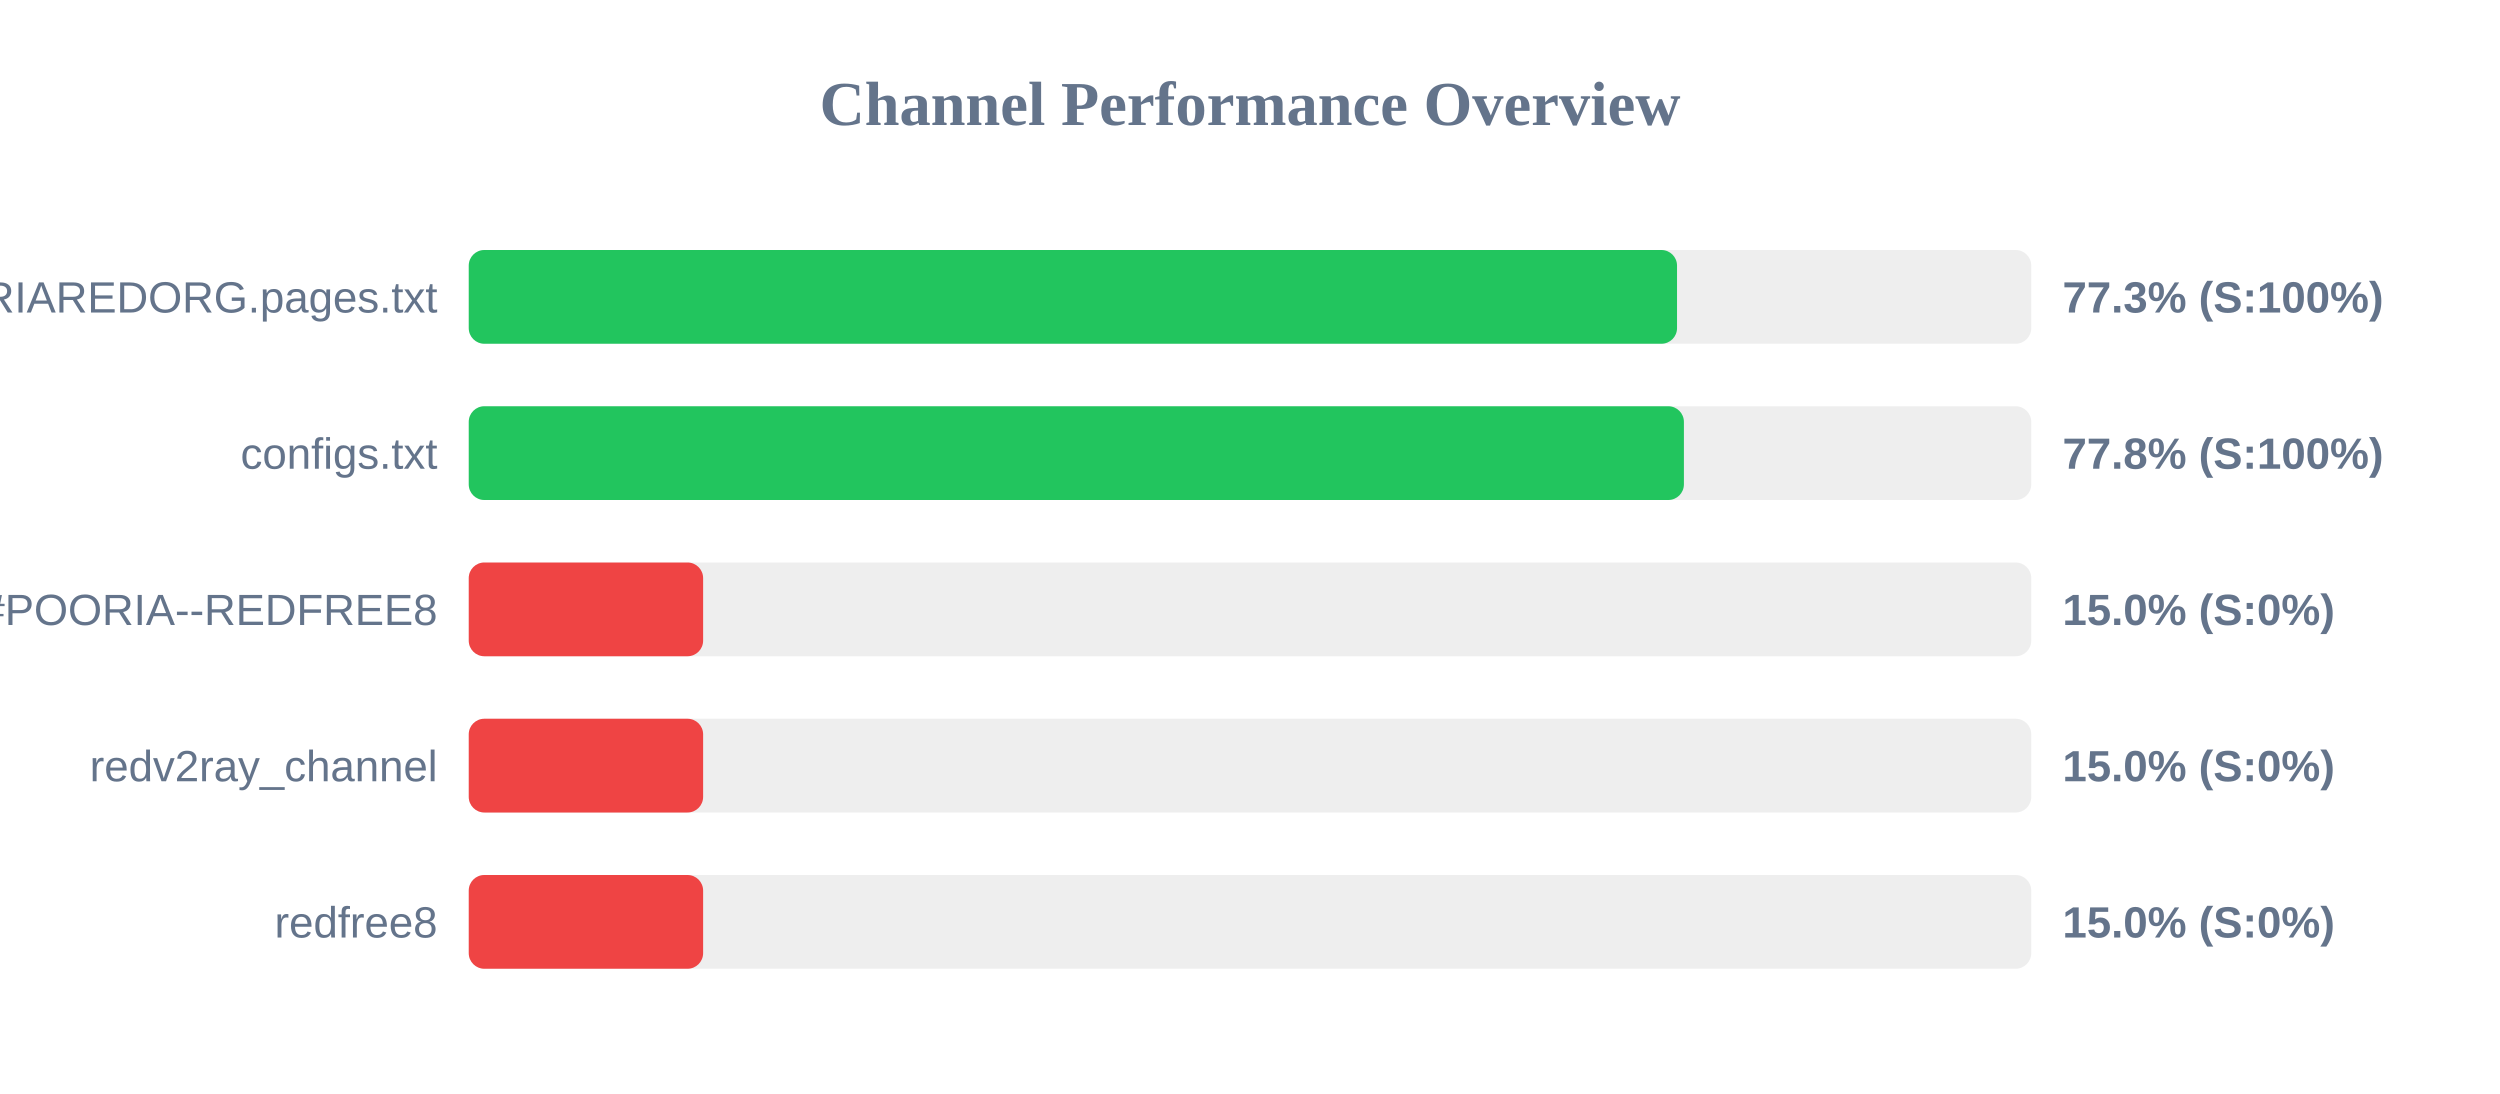
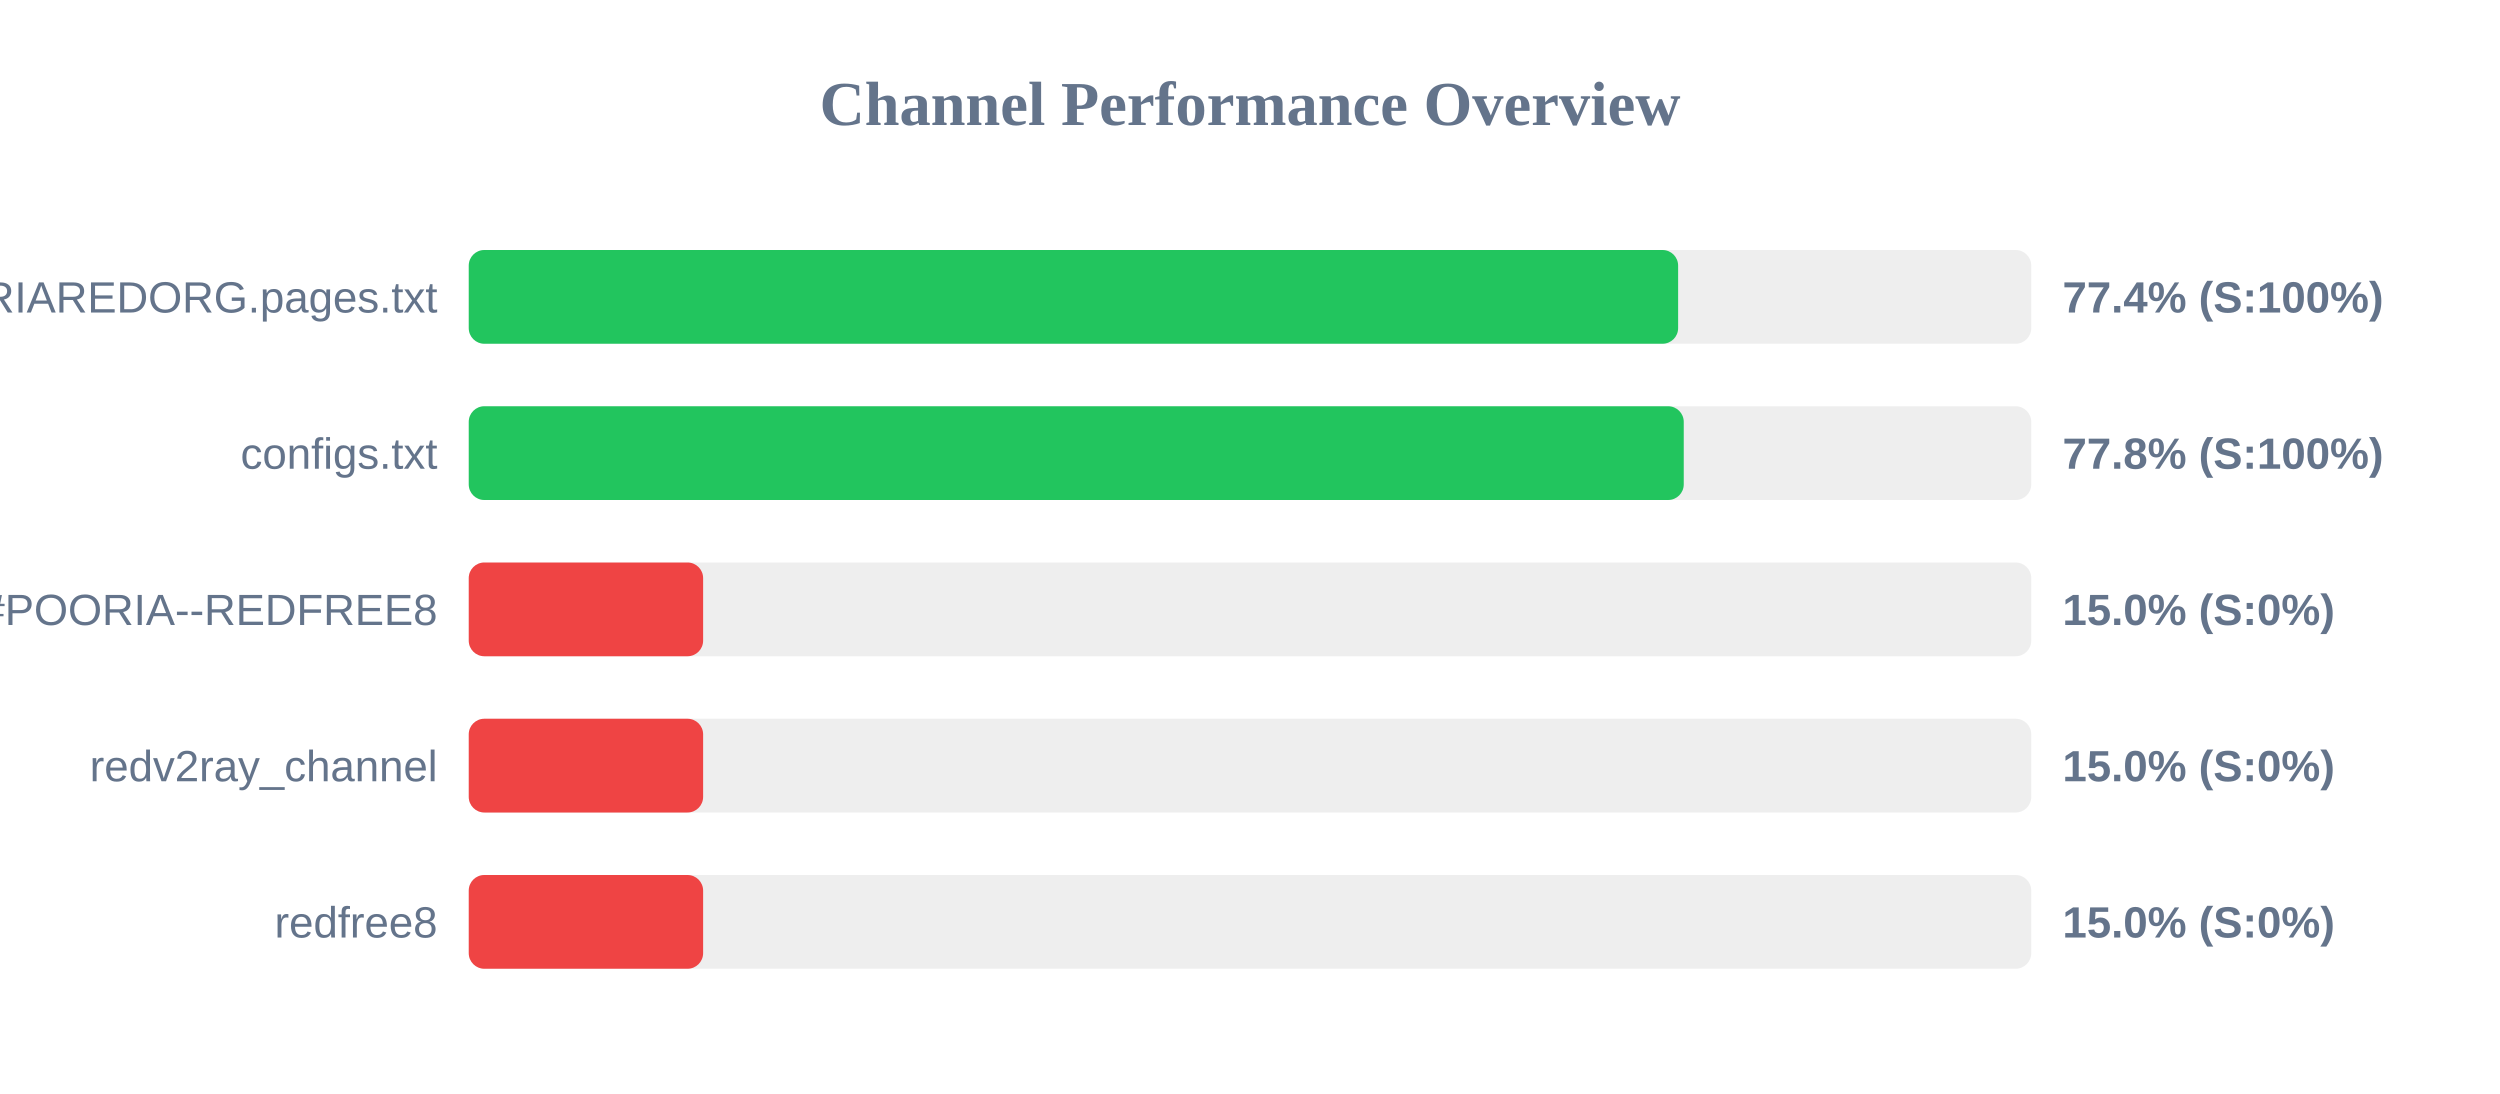
<svg xmlns="http://www.w3.org/2000/svg" width="800" height="350" version="1.1">
  <style>
        .row { font: 14px Arial; fill: #64748b; }
        .score { font: bold 14px Arial; fill: #64748b; }
    </style>
  <text x="400" y="40" text-anchor="middle" font-size="20px" font-weight="bold" fill="#64748b">Channel Performance Overview</text>
  <rect x="150" y="80" width="500" height="30" fill="#eee" rx="5" />
-   <rect x="150" y="80" width="386.65" height="30" fill="#22c55e" rx="5" />
+   <rect x="150" y="80" width="387.0" height="30" fill="#22c55e" rx="5" />
  <text x="140" y="100" text-anchor="end" class="row">POORIAREDORG.pages.txt</text>
-   <text x="660" y="100" text-anchor="start" class="score">77.3% (S:100%)</text>
+   <text x="660" y="100" text-anchor="start" class="score">77.4% (S:100%)</text>
  <rect x="150" y="130" width="500" height="30" fill="#eee" rx="5" />
-   <rect x="150" y="130" width="388.85" height="30" fill="#22c55e" rx="5" />
+   <rect x="150" y="130" width="388.8" height="30" fill="#22c55e" rx="5" />
  <text x="140" y="150" text-anchor="end" class="row">configs.txt</text>
  <text x="660" y="150" text-anchor="start" class="score">77.8% (S:100%)</text>
  <rect x="150" y="180" width="500" height="30" fill="#eee" rx="5" />
  <rect x="150" y="180" width="75.0" height="30" fill="#ef4444" rx="5" />
  <text x="140" y="200" text-anchor="end" class="row">POORIA--REDFREE8.txt#POORIA--REDFREE8</text>
  <text x="660" y="200" text-anchor="start" class="score">15.0% (S:0%)</text>
  <rect x="150" y="230" width="500" height="30" fill="#eee" rx="5" />
  <rect x="150" y="230" width="75.0" height="30" fill="#ef4444" rx="5" />
  <text x="140" y="250" text-anchor="end" class="row">redv2ray_channel</text>
  <text x="660" y="250" text-anchor="start" class="score">15.0% (S:0%)</text>
  <rect x="150" y="280" width="500" height="30" fill="#eee" rx="5" />
  <rect x="150" y="280" width="75.0" height="30" fill="#ef4444" rx="5" />
  <text x="140" y="300" text-anchor="end" class="row">redfree8</text>
  <text x="660" y="300" text-anchor="start" class="score">15.0% (S:0%)</text>
</svg>
